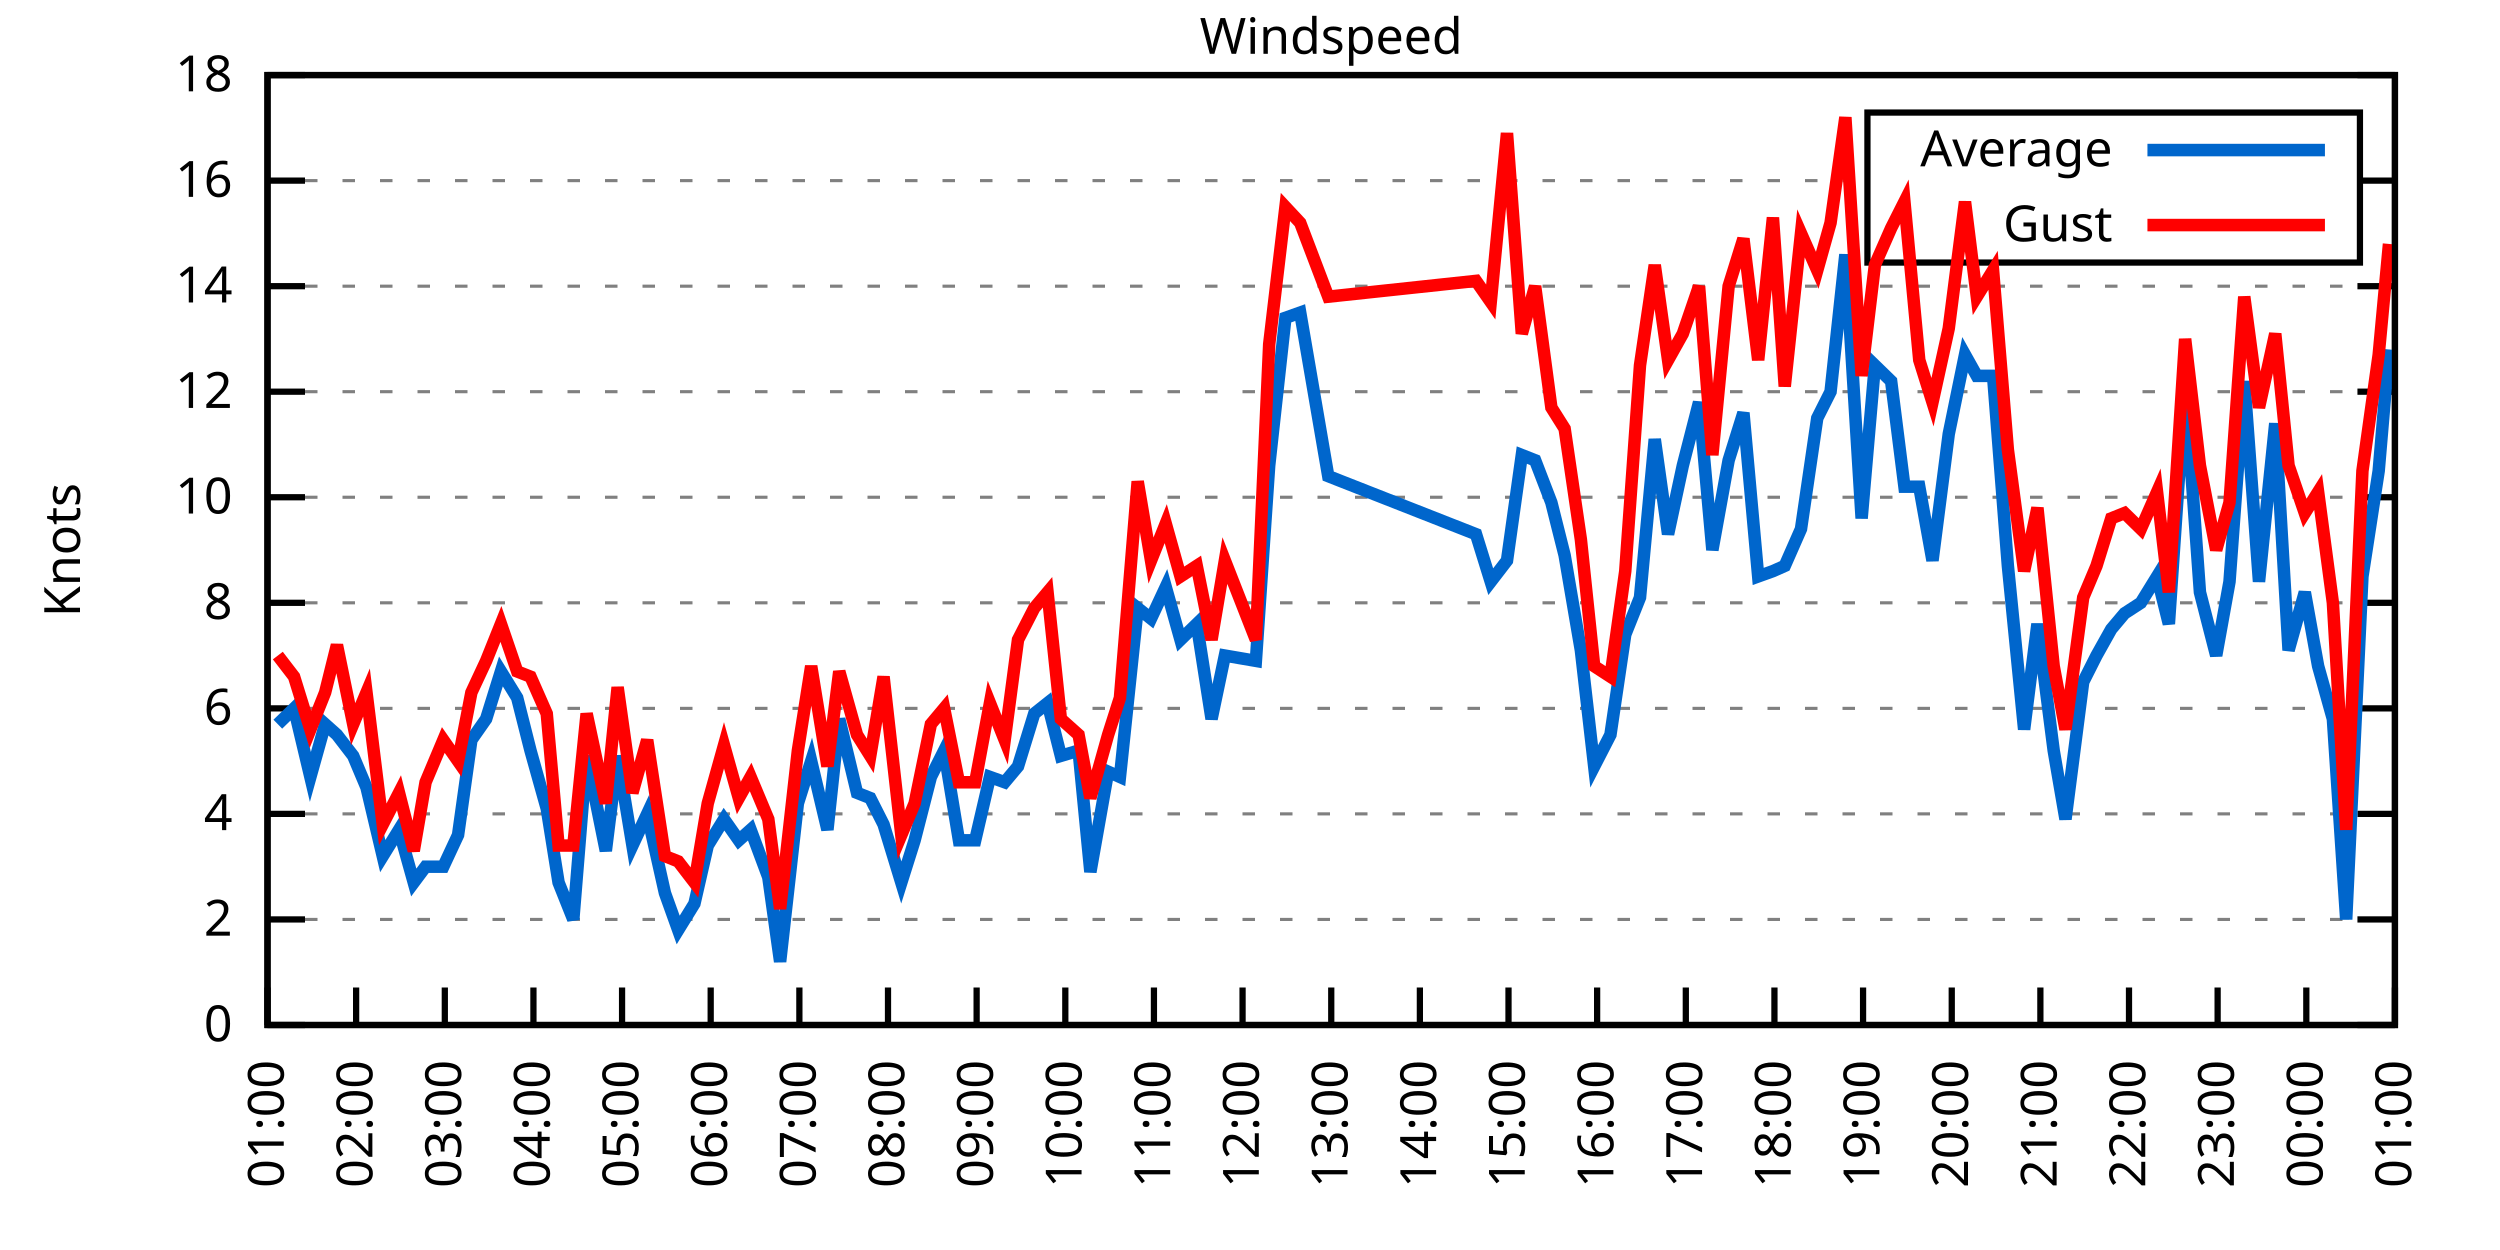
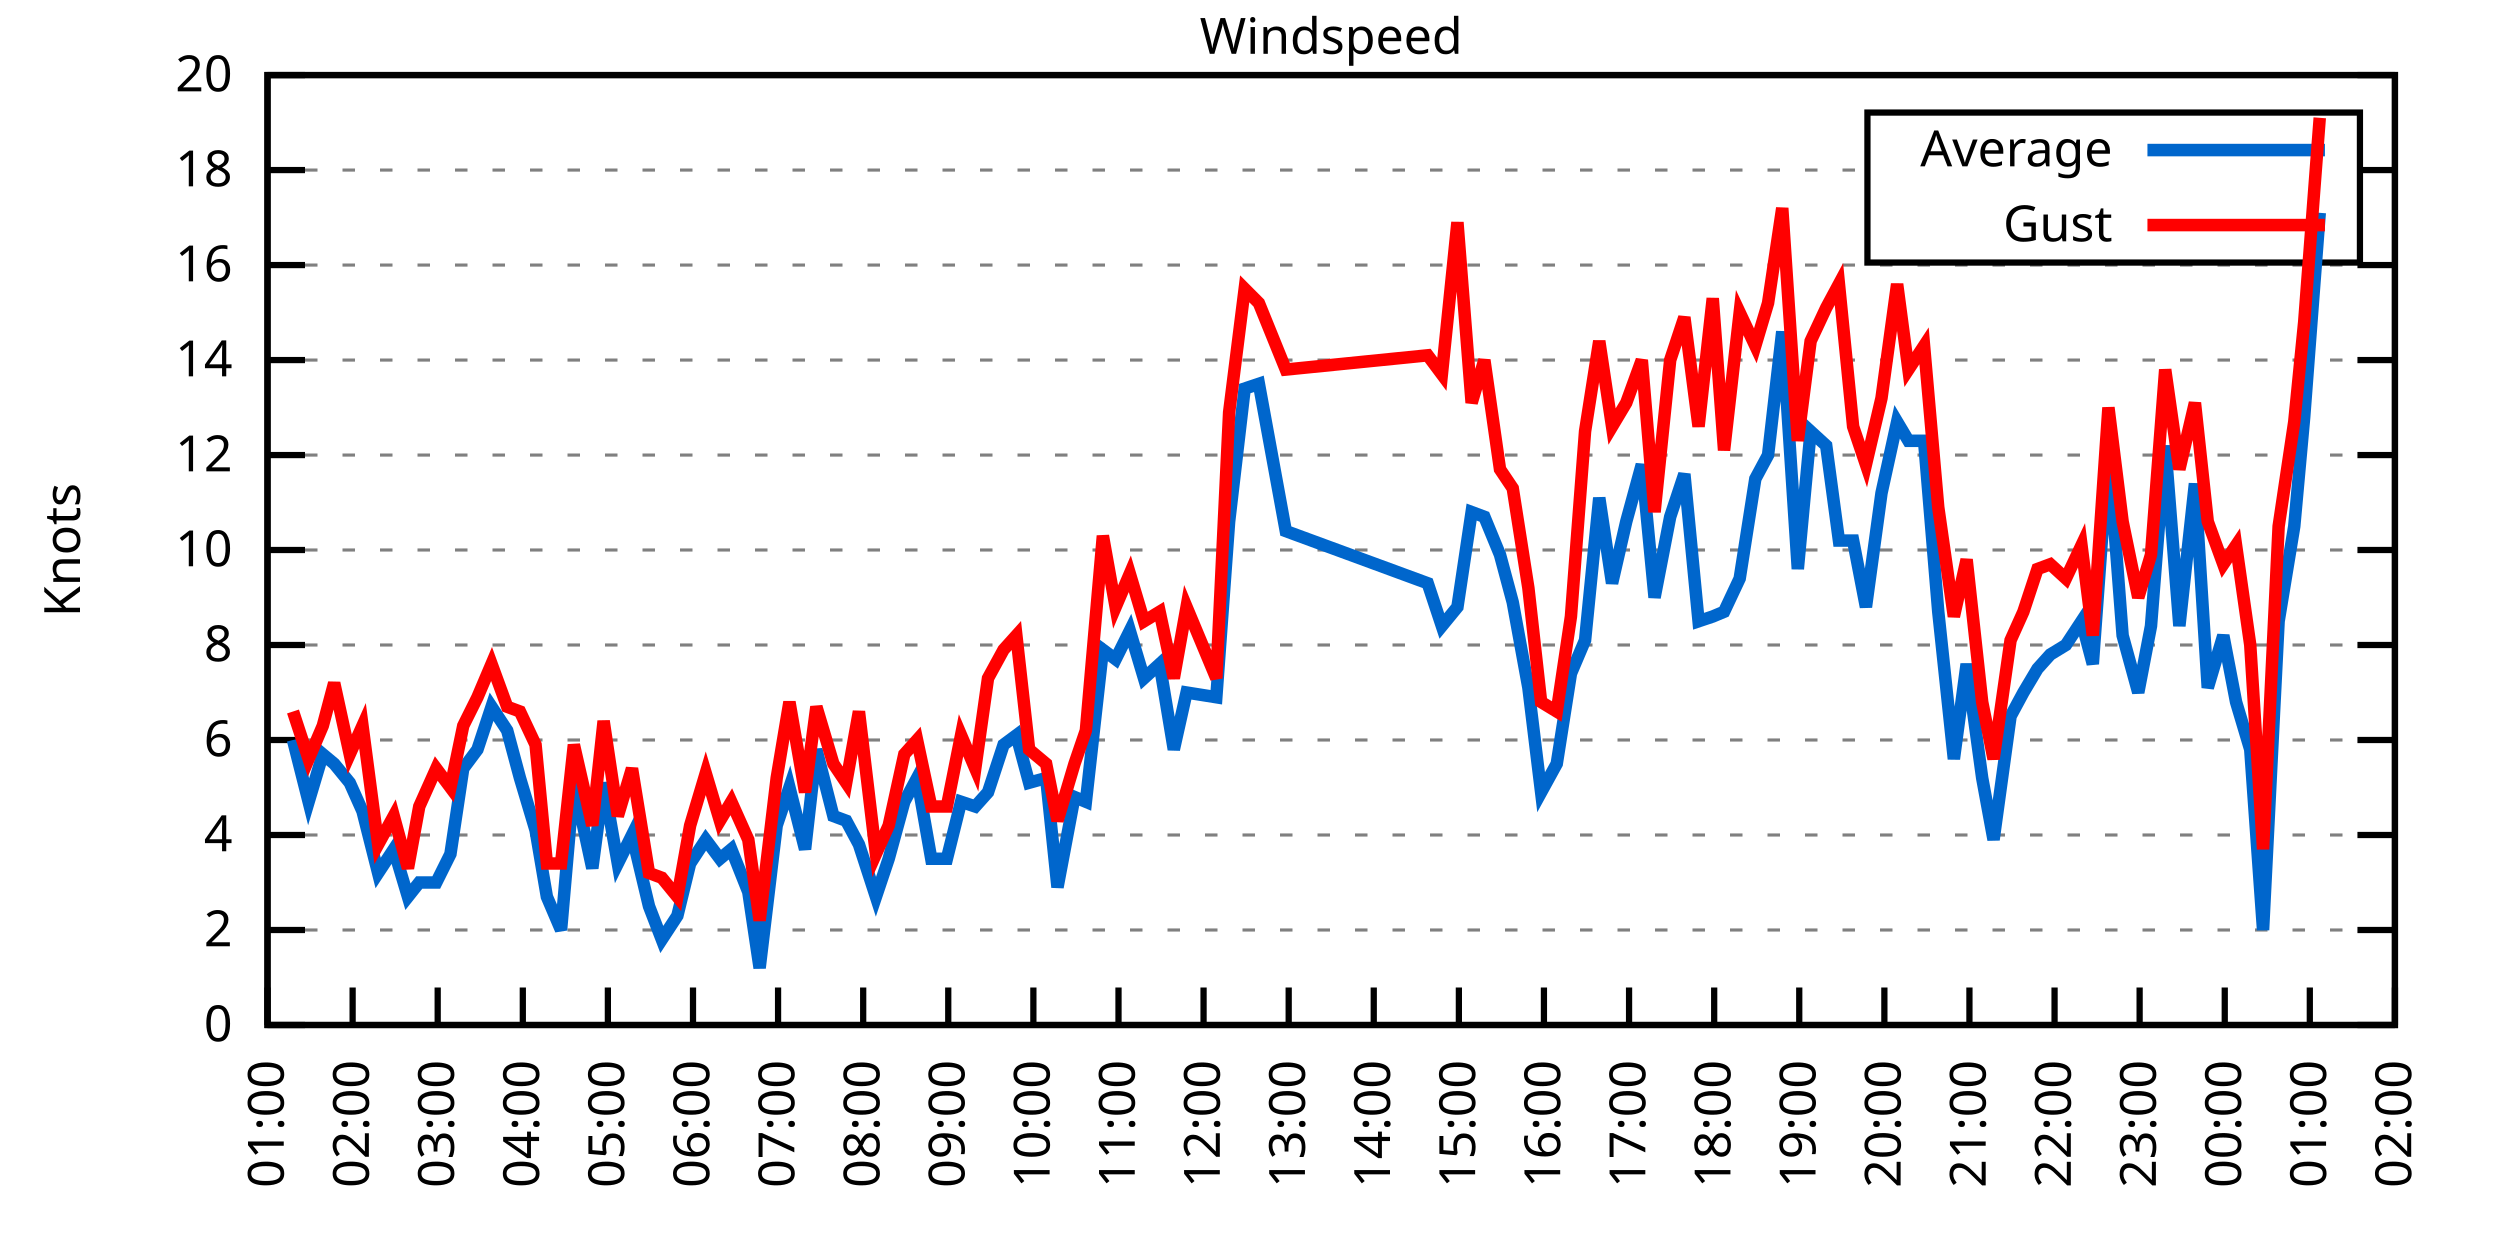
<svg xmlns="http://www.w3.org/2000/svg" xmlns:xlink="http://www.w3.org/1999/xlink" width="400" height="200" viewBox="0 0 400 200">
  <g id="gnuplot_canvas">
    <rect x="0" y="0" width="400" height="200" fill="none" />
    <defs>
      <circle id="gpDot" r="0.5" stroke-width="0.5" stroke="currentColor" />
      <path id="gpPt0" stroke-width="0.333" stroke="currentColor" d="M-1,0 h2 M0,-1 v2" />
      <path id="gpPt1" stroke-width="0.333" stroke="currentColor" d="M-1,-1 L1,1 M1,-1 L-1,1" />
      <path id="gpPt2" stroke-width="0.333" stroke="currentColor" d="M-1,0 L1,0 M0,-1 L0,1 M-1,-1 L1,1 M-1,1 L1,-1" />
      <rect id="gpPt3" stroke-width="0.333" stroke="currentColor" x="-1" y="-1" width="2" height="2" />
      <rect id="gpPt4" stroke-width="0.333" stroke="currentColor" fill="currentColor" x="-1" y="-1" width="2" height="2" />
      <circle id="gpPt5" stroke-width="0.333" stroke="currentColor" cx="0" cy="0" r="1" />
      <use xlink:href="#gpPt5" id="gpPt6" fill="currentColor" stroke="none" />
      <path id="gpPt7" stroke-width="0.333" stroke="currentColor" d="M0,-1.33 L-1.33,0.67 L1.33,0.67 z" />
      <use xlink:href="#gpPt7" id="gpPt8" fill="currentColor" stroke="none" />
      <use xlink:href="#gpPt7" id="gpPt9" stroke="currentColor" transform="rotate(180)" />
      <use xlink:href="#gpPt9" id="gpPt10" fill="currentColor" stroke="none" />
      <use xlink:href="#gpPt3" id="gpPt11" stroke="currentColor" transform="rotate(45)" />
      <use xlink:href="#gpPt11" id="gpPt12" fill="currentColor" stroke="none" />
      <path id="gpPt13" stroke-width="0.333" stroke="currentColor" d="M0,1.330 L1.265,0.411 L0.782,-1.067 L-0.782,-1.076 L-1.265,0.411 z" />
      <use xlink:href="#gpPt13" id="gpPt14" fill="currentColor" stroke="none" />
      <filter id="textbox" filterUnits="objectBoundingBox" x="0" y="0" height="1" width="1">
        <feFlood flood-color="white" flood-opacity="1" result="bgnd" />
        <feComposite in="SourceGraphic" in2="bgnd" operator="atop" />
      </filter>
      <filter id="greybox" filterUnits="objectBoundingBox" x="0" y="0" height="1" width="1">
        <feFlood flood-color="lightgrey" flood-opacity="1" result="grey" />
        <feComposite in="SourceGraphic" in2="grey" operator="atop" />
      </filter>
    </defs>
    <g fill="none" color="white" stroke="currentColor" stroke-width="1.00" stroke-linecap="butt" stroke-linejoin="miter">
</g>
    <g fill="none" color="black" stroke="currentColor" stroke-width="1.00" stroke-linecap="butt" stroke-linejoin="miter">
      <g stroke="none" shape-rendering="crispEdges">
        <polygon fill="rgb(255, 255, 255)" points="42.80,164.00 383.18,164.00 383.18,12.02 42.80,12.02 " />
      </g>
    </g>
    <g fill="none" color="black" stroke="currentColor" stroke-width="1.00" stroke-linecap="butt" stroke-linejoin="miter">
</g>
    <g fill="none" color="black" stroke="black" stroke-width="0.50" stroke-linecap="butt" stroke-linejoin="miter">
</g>
    <g fill="none" color="gray" stroke="currentColor" stroke-width="0.50" stroke-linecap="butt" stroke-linejoin="miter">
      <path stroke="gray" stroke-dasharray="2,4" class="gridline" d="M42.80,164.00 L383.19,164.00  " />
    </g>
    <g fill="none" color="gray" stroke="gray" stroke-width="1.00" stroke-linecap="butt" stroke-linejoin="miter">
</g>
    <g fill="none" color="black" stroke="currentColor" stroke-width="1.00" stroke-linecap="butt" stroke-linejoin="miter">
      <path stroke="black" d="M42.80,164.00 L48.80,164.00 M383.19,164.00 L377.19,164.00  " />
      <g transform="translate(37.20,166.60)" stroke="none" fill="black" font-family="Sans" font-size="8.00" text-anchor="end">
        <text>
          <tspan font-family="Sans"> 0</tspan>
        </text>
      </g>
    </g>
    <g fill="none" color="black" stroke="currentColor" stroke-width="1.00" stroke-linecap="butt" stroke-linejoin="miter">
</g>
    <g fill="none" color="black" stroke="black" stroke-width="0.50" stroke-linecap="butt" stroke-linejoin="miter">
</g>
    <g fill="none" color="gray" stroke="currentColor" stroke-width="0.50" stroke-linecap="butt" stroke-linejoin="miter">
-       <path stroke="gray" stroke-dasharray="2,4" class="gridline" d="M42.80,147.11 L383.19,147.11  " />
-     </g>
-     <g fill="none" color="gray" stroke="gray" stroke-width="1.00" stroke-linecap="butt" stroke-linejoin="miter">
- </g>
-     <g fill="none" color="black" stroke="currentColor" stroke-width="1.00" stroke-linecap="butt" stroke-linejoin="miter">
-       <path stroke="black" d="M42.80,147.11 L48.80,147.11 M383.19,147.11 L377.19,147.11  " />
-       <g transform="translate(37.20,149.71)" stroke="none" fill="black" font-family="Sans" font-size="8.00" text-anchor="end">
+       <path stroke="gray" stroke-dasharray="2,4" class="gridline" d="M42.80,148.80 L383.19,148.80  " />
+     </g>
+     <g fill="none" color="gray" stroke="gray" stroke-width="1.00" stroke-linecap="butt" stroke-linejoin="miter">
+ </g>
+     <g fill="none" color="black" stroke="currentColor" stroke-width="1.00" stroke-linecap="butt" stroke-linejoin="miter">
+       <path stroke="black" d="M42.80,148.80 L48.80,148.80 M383.19,148.80 L377.19,148.80  " />
+       <g transform="translate(37.20,151.40)" stroke="none" fill="black" font-family="Sans" font-size="8.00" text-anchor="end">
        <text>
          <tspan font-family="Sans"> 2</tspan>
        </text>
      </g>
    </g>
    <g fill="none" color="black" stroke="currentColor" stroke-width="1.00" stroke-linecap="butt" stroke-linejoin="miter">
</g>
    <g fill="none" color="black" stroke="black" stroke-width="0.50" stroke-linecap="butt" stroke-linejoin="miter">
</g>
    <g fill="none" color="gray" stroke="currentColor" stroke-width="0.50" stroke-linecap="butt" stroke-linejoin="miter">
-       <path stroke="gray" stroke-dasharray="2,4" class="gridline" d="M42.80,130.22 L383.19,130.22  " />
-     </g>
-     <g fill="none" color="gray" stroke="gray" stroke-width="1.00" stroke-linecap="butt" stroke-linejoin="miter">
- </g>
-     <g fill="none" color="black" stroke="currentColor" stroke-width="1.00" stroke-linecap="butt" stroke-linejoin="miter">
-       <path stroke="black" d="M42.80,130.22 L48.80,130.22 M383.19,130.22 L377.19,130.22  " />
-       <g transform="translate(37.20,132.82)" stroke="none" fill="black" font-family="Sans" font-size="8.00" text-anchor="end">
+       <path stroke="gray" stroke-dasharray="2,4" class="gridline" d="M42.80,133.60 L383.19,133.60  " />
+     </g>
+     <g fill="none" color="gray" stroke="gray" stroke-width="1.00" stroke-linecap="butt" stroke-linejoin="miter">
+ </g>
+     <g fill="none" color="black" stroke="currentColor" stroke-width="1.00" stroke-linecap="butt" stroke-linejoin="miter">
+       <path stroke="black" d="M42.80,133.60 L48.80,133.60 M383.19,133.60 L377.19,133.60  " />
+       <g transform="translate(37.20,136.20)" stroke="none" fill="black" font-family="Sans" font-size="8.00" text-anchor="end">
        <text>
          <tspan font-family="Sans"> 4</tspan>
        </text>
      </g>
    </g>
    <g fill="none" color="black" stroke="currentColor" stroke-width="1.00" stroke-linecap="butt" stroke-linejoin="miter">
</g>
    <g fill="none" color="black" stroke="black" stroke-width="0.50" stroke-linecap="butt" stroke-linejoin="miter">
</g>
    <g fill="none" color="gray" stroke="currentColor" stroke-width="0.50" stroke-linecap="butt" stroke-linejoin="miter">
-       <path stroke="gray" stroke-dasharray="2,4" class="gridline" d="M42.80,113.34 L383.19,113.34  " />
-     </g>
-     <g fill="none" color="gray" stroke="gray" stroke-width="1.00" stroke-linecap="butt" stroke-linejoin="miter">
- </g>
-     <g fill="none" color="black" stroke="currentColor" stroke-width="1.00" stroke-linecap="butt" stroke-linejoin="miter">
-       <path stroke="black" d="M42.80,113.34 L48.80,113.34 M383.19,113.34 L377.19,113.34  " />
-       <g transform="translate(37.20,115.94)" stroke="none" fill="black" font-family="Sans" font-size="8.00" text-anchor="end">
+       <path stroke="gray" stroke-dasharray="2,4" class="gridline" d="M42.80,118.40 L383.19,118.40  " />
+     </g>
+     <g fill="none" color="gray" stroke="gray" stroke-width="1.00" stroke-linecap="butt" stroke-linejoin="miter">
+ </g>
+     <g fill="none" color="black" stroke="currentColor" stroke-width="1.00" stroke-linecap="butt" stroke-linejoin="miter">
+       <path stroke="black" d="M42.80,118.40 L48.80,118.40 M383.19,118.40 L377.19,118.40  " />
+       <g transform="translate(37.20,121.00)" stroke="none" fill="black" font-family="Sans" font-size="8.00" text-anchor="end">
        <text>
          <tspan font-family="Sans"> 6</tspan>
        </text>
      </g>
    </g>
    <g fill="none" color="black" stroke="currentColor" stroke-width="1.00" stroke-linecap="butt" stroke-linejoin="miter">
</g>
    <g fill="none" color="black" stroke="black" stroke-width="0.50" stroke-linecap="butt" stroke-linejoin="miter">
</g>
    <g fill="none" color="gray" stroke="currentColor" stroke-width="0.50" stroke-linecap="butt" stroke-linejoin="miter">
-       <path stroke="gray" stroke-dasharray="2,4" class="gridline" d="M42.80,96.45 L383.19,96.45  " />
-     </g>
-     <g fill="none" color="gray" stroke="gray" stroke-width="1.00" stroke-linecap="butt" stroke-linejoin="miter">
- </g>
-     <g fill="none" color="black" stroke="currentColor" stroke-width="1.00" stroke-linecap="butt" stroke-linejoin="miter">
-       <path stroke="black" d="M42.80,96.45 L48.80,96.45 M383.19,96.45 L377.19,96.45  " />
-       <g transform="translate(37.20,99.05)" stroke="none" fill="black" font-family="Sans" font-size="8.00" text-anchor="end">
+       <path stroke="gray" stroke-dasharray="2,4" class="gridline" d="M42.80,103.20 L383.19,103.20  " />
+     </g>
+     <g fill="none" color="gray" stroke="gray" stroke-width="1.00" stroke-linecap="butt" stroke-linejoin="miter">
+ </g>
+     <g fill="none" color="black" stroke="currentColor" stroke-width="1.00" stroke-linecap="butt" stroke-linejoin="miter">
+       <path stroke="black" d="M42.80,103.20 L48.80,103.20 M383.19,103.20 L377.19,103.20  " />
+       <g transform="translate(37.20,105.80)" stroke="none" fill="black" font-family="Sans" font-size="8.00" text-anchor="end">
        <text>
          <tspan font-family="Sans"> 8</tspan>
        </text>
      </g>
    </g>
    <g fill="none" color="black" stroke="currentColor" stroke-width="1.00" stroke-linecap="butt" stroke-linejoin="miter">
</g>
    <g fill="none" color="black" stroke="black" stroke-width="0.50" stroke-linecap="butt" stroke-linejoin="miter">
</g>
    <g fill="none" color="gray" stroke="currentColor" stroke-width="0.50" stroke-linecap="butt" stroke-linejoin="miter">
-       <path stroke="gray" stroke-dasharray="2,4" class="gridline" d="M42.80,79.56 L383.19,79.56  " />
-     </g>
-     <g fill="none" color="gray" stroke="gray" stroke-width="1.00" stroke-linecap="butt" stroke-linejoin="miter">
- </g>
-     <g fill="none" color="black" stroke="currentColor" stroke-width="1.00" stroke-linecap="butt" stroke-linejoin="miter">
-       <path stroke="black" d="M42.80,79.56 L48.80,79.56 M383.19,79.56 L377.19,79.56  " />
-       <g transform="translate(37.20,82.16)" stroke="none" fill="black" font-family="Sans" font-size="8.00" text-anchor="end">
+       <path stroke="gray" stroke-dasharray="2,4" class="gridline" d="M42.80,88.00 L383.19,88.00  " />
+     </g>
+     <g fill="none" color="gray" stroke="gray" stroke-width="1.00" stroke-linecap="butt" stroke-linejoin="miter">
+ </g>
+     <g fill="none" color="black" stroke="currentColor" stroke-width="1.00" stroke-linecap="butt" stroke-linejoin="miter">
+       <path stroke="black" d="M42.80,88.00 L48.80,88.00 M383.19,88.00 L377.19,88.00  " />
+       <g transform="translate(37.20,90.60)" stroke="none" fill="black" font-family="Sans" font-size="8.00" text-anchor="end">
        <text>
          <tspan font-family="Sans"> 10</tspan>
        </text>
      </g>
    </g>
    <g fill="none" color="black" stroke="currentColor" stroke-width="1.00" stroke-linecap="butt" stroke-linejoin="miter">
</g>
    <g fill="none" color="black" stroke="black" stroke-width="0.50" stroke-linecap="butt" stroke-linejoin="miter">
</g>
    <g fill="none" color="gray" stroke="currentColor" stroke-width="0.50" stroke-linecap="butt" stroke-linejoin="miter">
-       <path stroke="gray" stroke-dasharray="2,4" class="gridline" d="M42.80,62.67 L383.19,62.67  " />
-     </g>
-     <g fill="none" color="gray" stroke="gray" stroke-width="1.00" stroke-linecap="butt" stroke-linejoin="miter">
- </g>
-     <g fill="none" color="black" stroke="currentColor" stroke-width="1.00" stroke-linecap="butt" stroke-linejoin="miter">
-       <path stroke="black" d="M42.80,62.67 L48.80,62.67 M383.19,62.67 L377.19,62.67  " />
-       <g transform="translate(37.20,65.27)" stroke="none" fill="black" font-family="Sans" font-size="8.00" text-anchor="end">
+       <path stroke="gray" stroke-dasharray="2,4" class="gridline" d="M42.80,72.81 L383.19,72.81  " />
+     </g>
+     <g fill="none" color="gray" stroke="gray" stroke-width="1.00" stroke-linecap="butt" stroke-linejoin="miter">
+ </g>
+     <g fill="none" color="black" stroke="currentColor" stroke-width="1.00" stroke-linecap="butt" stroke-linejoin="miter">
+       <path stroke="black" d="M42.80,72.81 L48.80,72.81 M383.19,72.81 L377.19,72.81  " />
+       <g transform="translate(37.20,75.41)" stroke="none" fill="black" font-family="Sans" font-size="8.00" text-anchor="end">
        <text>
          <tspan font-family="Sans"> 12</tspan>
        </text>
      </g>
    </g>
    <g fill="none" color="black" stroke="currentColor" stroke-width="1.00" stroke-linecap="butt" stroke-linejoin="miter">
</g>
    <g fill="none" color="black" stroke="black" stroke-width="0.50" stroke-linecap="butt" stroke-linejoin="miter">
</g>
    <g fill="none" color="gray" stroke="currentColor" stroke-width="0.50" stroke-linecap="butt" stroke-linejoin="miter">
-       <path stroke="gray" stroke-dasharray="2,4" class="gridline" d="M42.80,45.79 L383.19,45.79  " />
-     </g>
-     <g fill="none" color="gray" stroke="gray" stroke-width="1.00" stroke-linecap="butt" stroke-linejoin="miter">
- </g>
-     <g fill="none" color="black" stroke="currentColor" stroke-width="1.00" stroke-linecap="butt" stroke-linejoin="miter">
-       <path stroke="black" d="M42.80,45.79 L48.80,45.79 M383.19,45.79 L377.19,45.79  " />
-       <g transform="translate(37.20,48.39)" stroke="none" fill="black" font-family="Sans" font-size="8.00" text-anchor="end">
+       <path stroke="gray" stroke-dasharray="2,4" class="gridline" d="M42.80,57.61 L383.19,57.61  " />
+     </g>
+     <g fill="none" color="gray" stroke="gray" stroke-width="1.00" stroke-linecap="butt" stroke-linejoin="miter">
+ </g>
+     <g fill="none" color="black" stroke="currentColor" stroke-width="1.00" stroke-linecap="butt" stroke-linejoin="miter">
+       <path stroke="black" d="M42.80,57.61 L48.80,57.61 M383.19,57.61 L377.19,57.61  " />
+       <g transform="translate(37.20,60.21)" stroke="none" fill="black" font-family="Sans" font-size="8.00" text-anchor="end">
        <text>
          <tspan font-family="Sans"> 14</tspan>
        </text>
      </g>
    </g>
    <g fill="none" color="black" stroke="currentColor" stroke-width="1.00" stroke-linecap="butt" stroke-linejoin="miter">
</g>
    <g fill="none" color="black" stroke="black" stroke-width="0.50" stroke-linecap="butt" stroke-linejoin="miter">
</g>
    <g fill="none" color="gray" stroke="currentColor" stroke-width="0.50" stroke-linecap="butt" stroke-linejoin="miter">
-       <path stroke="gray" stroke-dasharray="2,4" class="gridline" d="M42.80,28.90 L298.79,28.90 M377.59,28.90 L383.19,28.90  " />
-     </g>
-     <g fill="none" color="gray" stroke="gray" stroke-width="1.00" stroke-linecap="butt" stroke-linejoin="miter">
- </g>
-     <g fill="none" color="black" stroke="currentColor" stroke-width="1.00" stroke-linecap="butt" stroke-linejoin="miter">
-       <path stroke="black" d="M42.80,28.90 L48.80,28.90 M383.19,28.90 L377.19,28.90  " />
-       <g transform="translate(37.20,31.50)" stroke="none" fill="black" font-family="Sans" font-size="8.00" text-anchor="end">
+       <path stroke="gray" stroke-dasharray="2,4" class="gridline" d="M42.80,42.41 L383.19,42.41  " />
+     </g>
+     <g fill="none" color="gray" stroke="gray" stroke-width="1.00" stroke-linecap="butt" stroke-linejoin="miter">
+ </g>
+     <g fill="none" color="black" stroke="currentColor" stroke-width="1.00" stroke-linecap="butt" stroke-linejoin="miter">
+       <path stroke="black" d="M42.80,42.41 L48.80,42.41 M383.19,42.41 L377.19,42.41  " />
+       <g transform="translate(37.20,45.01)" stroke="none" fill="black" font-family="Sans" font-size="8.00" text-anchor="end">
        <text>
          <tspan font-family="Sans"> 16</tspan>
+         </text>
+       </g>
+     </g>
+     <g fill="none" color="black" stroke="currentColor" stroke-width="1.00" stroke-linecap="butt" stroke-linejoin="miter">
+ </g>
+     <g fill="none" color="black" stroke="black" stroke-width="0.50" stroke-linecap="butt" stroke-linejoin="miter">
+ </g>
+     <g fill="none" color="gray" stroke="currentColor" stroke-width="0.50" stroke-linecap="butt" stroke-linejoin="miter">
+       <path stroke="gray" stroke-dasharray="2,4" class="gridline" d="M42.80,27.21 L298.79,27.21 M377.59,27.21 L383.19,27.21  " />
+     </g>
+     <g fill="none" color="gray" stroke="gray" stroke-width="1.00" stroke-linecap="butt" stroke-linejoin="miter">
+ </g>
+     <g fill="none" color="black" stroke="currentColor" stroke-width="1.00" stroke-linecap="butt" stroke-linejoin="miter">
+       <path stroke="black" d="M42.80,27.21 L48.80,27.21 M383.19,27.21 L377.19,27.21  " />
+       <g transform="translate(37.20,29.81)" stroke="none" fill="black" font-family="Sans" font-size="8.00" text-anchor="end">
+         <text>
+           <tspan font-family="Sans"> 18</tspan>
        </text>
      </g>
    </g>
    <g fill="none" color="black" stroke="currentColor" stroke-width="1.00" stroke-linecap="butt" stroke-linejoin="miter">
</g>
    <g fill="none" color="black" stroke="black" stroke-width="0.50" stroke-linecap="butt" stroke-linejoin="miter">
</g>
    <g fill="none" color="gray" stroke="currentColor" stroke-width="0.50" stroke-linecap="butt" stroke-linejoin="miter">
      <path stroke="gray" stroke-dasharray="2,4" class="gridline" d="M42.80,12.01 L383.19,12.01  " />
    </g>
    <g fill="none" color="gray" stroke="gray" stroke-width="1.00" stroke-linecap="butt" stroke-linejoin="miter">
</g>
    <g fill="none" color="black" stroke="currentColor" stroke-width="1.00" stroke-linecap="butt" stroke-linejoin="miter">
      <path stroke="black" d="M42.80,12.01 L48.80,12.01 M383.19,12.01 L377.19,12.01  " />
      <g transform="translate(37.20,14.61)" stroke="none" fill="black" font-family="Sans" font-size="8.00" text-anchor="end">
        <text>
-           <tspan font-family="Sans"> 18</tspan>
+           <tspan font-family="Sans"> 20</tspan>
        </text>
      </g>
    </g>
    <g fill="none" color="black" stroke="currentColor" stroke-width="1.00" stroke-linecap="butt" stroke-linejoin="miter">
      <path stroke="black" d="M42.80,164.00 L42.80,158.00  " />
      <g transform="translate(45.40,169.60) rotate(270.00)" stroke="none" fill="black" font-family="Sans" font-size="8.00" text-anchor="end">
        <text>
          <tspan font-family="Sans">01:00</tspan>
        </text>
      </g>
    </g>
    <g fill="none" color="black" stroke="currentColor" stroke-width="1.00" stroke-linecap="butt" stroke-linejoin="miter">
-       <path stroke="black" d="M56.98,164.00 L56.98,158.00  " />
-       <g transform="translate(59.58,169.60) rotate(270.00)" stroke="none" fill="black" font-family="Sans" font-size="8.00" text-anchor="end">
+       <path stroke="black" d="M56.42,164.00 L56.42,158.00  " />
+       <g transform="translate(59.02,169.60) rotate(270.00)" stroke="none" fill="black" font-family="Sans" font-size="8.00" text-anchor="end">
        <text>
          <tspan font-family="Sans">02:00</tspan>
        </text>
      </g>
    </g>
    <g fill="none" color="black" stroke="currentColor" stroke-width="1.00" stroke-linecap="butt" stroke-linejoin="miter">
-       <path stroke="black" d="M71.17,164.00 L71.17,158.00  " />
-       <g transform="translate(73.77,169.60) rotate(270.00)" stroke="none" fill="black" font-family="Sans" font-size="8.00" text-anchor="end">
+       <path stroke="black" d="M70.03,164.00 L70.03,158.00  " />
+       <g transform="translate(72.63,169.60) rotate(270.00)" stroke="none" fill="black" font-family="Sans" font-size="8.00" text-anchor="end">
        <text>
          <tspan font-family="Sans">03:00</tspan>
        </text>
      </g>
    </g>
    <g fill="none" color="black" stroke="currentColor" stroke-width="1.00" stroke-linecap="butt" stroke-linejoin="miter">
-       <path stroke="black" d="M85.35,164.00 L85.35,158.00  " />
-       <g transform="translate(87.95,169.60) rotate(270.00)" stroke="none" fill="black" font-family="Sans" font-size="8.00" text-anchor="end">
+       <path stroke="black" d="M83.65,164.00 L83.65,158.00  " />
+       <g transform="translate(86.25,169.60) rotate(270.00)" stroke="none" fill="black" font-family="Sans" font-size="8.00" text-anchor="end">
        <text>
          <tspan font-family="Sans">04:00</tspan>
        </text>
      </g>
    </g>
    <g fill="none" color="black" stroke="currentColor" stroke-width="1.00" stroke-linecap="butt" stroke-linejoin="miter">
-       <path stroke="black" d="M99.53,164.00 L99.53,158.00  " />
-       <g transform="translate(102.13,169.60) rotate(270.00)" stroke="none" fill="black" font-family="Sans" font-size="8.00" text-anchor="end">
+       <path stroke="black" d="M97.26,164.00 L97.26,158.00  " />
+       <g transform="translate(99.86,169.60) rotate(270.00)" stroke="none" fill="black" font-family="Sans" font-size="8.00" text-anchor="end">
        <text>
          <tspan font-family="Sans">05:00</tspan>
        </text>
      </g>
    </g>
    <g fill="none" color="black" stroke="currentColor" stroke-width="1.00" stroke-linecap="butt" stroke-linejoin="miter">
-       <path stroke="black" d="M113.71,164.00 L113.71,158.00  " />
-       <g transform="translate(116.31,169.60) rotate(270.00)" stroke="none" fill="black" font-family="Sans" font-size="8.00" text-anchor="end">
+       <path stroke="black" d="M110.88,164.00 L110.88,158.00  " />
+       <g transform="translate(113.48,169.60) rotate(270.00)" stroke="none" fill="black" font-family="Sans" font-size="8.00" text-anchor="end">
        <text>
          <tspan font-family="Sans">06:00</tspan>
        </text>
      </g>
    </g>
    <g fill="none" color="black" stroke="currentColor" stroke-width="1.00" stroke-linecap="butt" stroke-linejoin="miter">
-       <path stroke="black" d="M127.90,164.00 L127.90,158.00  " />
-       <g transform="translate(130.50,169.60) rotate(270.00)" stroke="none" fill="black" font-family="Sans" font-size="8.00" text-anchor="end">
+       <path stroke="black" d="M124.49,164.00 L124.49,158.00  " />
+       <g transform="translate(127.09,169.60) rotate(270.00)" stroke="none" fill="black" font-family="Sans" font-size="8.00" text-anchor="end">
        <text>
          <tspan font-family="Sans">07:00</tspan>
        </text>
      </g>
    </g>
    <g fill="none" color="black" stroke="currentColor" stroke-width="1.00" stroke-linecap="butt" stroke-linejoin="miter">
-       <path stroke="black" d="M142.08,164.00 L142.08,158.00  " />
-       <g transform="translate(144.68,169.60) rotate(270.00)" stroke="none" fill="black" font-family="Sans" font-size="8.00" text-anchor="end">
+       <path stroke="black" d="M138.11,164.00 L138.11,158.00  " />
+       <g transform="translate(140.71,169.60) rotate(270.00)" stroke="none" fill="black" font-family="Sans" font-size="8.00" text-anchor="end">
        <text>
          <tspan font-family="Sans">08:00</tspan>
        </text>
      </g>
    </g>
    <g fill="none" color="black" stroke="currentColor" stroke-width="1.00" stroke-linecap="butt" stroke-linejoin="miter">
-       <path stroke="black" d="M156.26,164.00 L156.26,158.00  " />
-       <g transform="translate(158.86,169.60) rotate(270.00)" stroke="none" fill="black" font-family="Sans" font-size="8.00" text-anchor="end">
+       <path stroke="black" d="M151.72,164.00 L151.72,158.00  " />
+       <g transform="translate(154.32,169.60) rotate(270.00)" stroke="none" fill="black" font-family="Sans" font-size="8.00" text-anchor="end">
        <text>
          <tspan font-family="Sans">09:00</tspan>
        </text>
      </g>
    </g>
    <g fill="none" color="black" stroke="currentColor" stroke-width="1.00" stroke-linecap="butt" stroke-linejoin="miter">
-       <path stroke="black" d="M170.45,164.00 L170.45,158.00  " />
-       <g transform="translate(173.05,169.60) rotate(270.00)" stroke="none" fill="black" font-family="Sans" font-size="8.00" text-anchor="end">
+       <path stroke="black" d="M165.34,164.00 L165.34,158.00  " />
+       <g transform="translate(167.94,169.60) rotate(270.00)" stroke="none" fill="black" font-family="Sans" font-size="8.00" text-anchor="end">
        <text>
          <tspan font-family="Sans">10:00</tspan>
        </text>
      </g>
    </g>
    <g fill="none" color="black" stroke="currentColor" stroke-width="1.00" stroke-linecap="butt" stroke-linejoin="miter">
-       <path stroke="black" d="M184.63,164.00 L184.63,158.00  " />
-       <g transform="translate(187.23,169.60) rotate(270.00)" stroke="none" fill="black" font-family="Sans" font-size="8.00" text-anchor="end">
+       <path stroke="black" d="M178.96,164.00 L178.96,158.00  " />
+       <g transform="translate(181.56,169.60) rotate(270.00)" stroke="none" fill="black" font-family="Sans" font-size="8.00" text-anchor="end">
        <text>
          <tspan font-family="Sans">11:00</tspan>
        </text>
      </g>
    </g>
    <g fill="none" color="black" stroke="currentColor" stroke-width="1.00" stroke-linecap="butt" stroke-linejoin="miter">
-       <path stroke="black" d="M198.81,164.00 L198.81,158.00  " />
-       <g transform="translate(201.41,169.60) rotate(270.00)" stroke="none" fill="black" font-family="Sans" font-size="8.00" text-anchor="end">
+       <path stroke="black" d="M192.57,164.00 L192.57,158.00  " />
+       <g transform="translate(195.17,169.60) rotate(270.00)" stroke="none" fill="black" font-family="Sans" font-size="8.00" text-anchor="end">
        <text>
          <tspan font-family="Sans">12:00</tspan>
        </text>
      </g>
    </g>
    <g fill="none" color="black" stroke="currentColor" stroke-width="1.00" stroke-linecap="butt" stroke-linejoin="miter">
-       <path stroke="black" d="M213.00,164.00 L213.00,158.00  " />
-       <g transform="translate(215.60,169.60) rotate(270.00)" stroke="none" fill="black" font-family="Sans" font-size="8.00" text-anchor="end">
+       <path stroke="black" d="M206.19,164.00 L206.19,158.00  " />
+       <g transform="translate(208.79,169.60) rotate(270.00)" stroke="none" fill="black" font-family="Sans" font-size="8.00" text-anchor="end">
        <text>
          <tspan font-family="Sans">13:00</tspan>
        </text>
      </g>
    </g>
    <g fill="none" color="black" stroke="currentColor" stroke-width="1.00" stroke-linecap="butt" stroke-linejoin="miter">
-       <path stroke="black" d="M227.18,164.00 L227.18,158.00  " />
-       <g transform="translate(229.78,169.60) rotate(270.00)" stroke="none" fill="black" font-family="Sans" font-size="8.00" text-anchor="end">
+       <path stroke="black" d="M219.80,164.00 L219.80,158.00  " />
+       <g transform="translate(222.40,169.60) rotate(270.00)" stroke="none" fill="black" font-family="Sans" font-size="8.00" text-anchor="end">
        <text>
          <tspan font-family="Sans">14:00</tspan>
        </text>
      </g>
    </g>
    <g fill="none" color="black" stroke="currentColor" stroke-width="1.00" stroke-linecap="butt" stroke-linejoin="miter">
-       <path stroke="black" d="M241.36,164.00 L241.36,158.00  " />
-       <g transform="translate(243.96,169.60) rotate(270.00)" stroke="none" fill="black" font-family="Sans" font-size="8.00" text-anchor="end">
+       <path stroke="black" d="M233.42,164.00 L233.42,158.00  " />
+       <g transform="translate(236.02,169.60) rotate(270.00)" stroke="none" fill="black" font-family="Sans" font-size="8.00" text-anchor="end">
        <text>
          <tspan font-family="Sans">15:00</tspan>
        </text>
      </g>
    </g>
    <g fill="none" color="black" stroke="currentColor" stroke-width="1.00" stroke-linecap="butt" stroke-linejoin="miter">
-       <path stroke="black" d="M255.54,164.00 L255.54,158.00  " />
-       <g transform="translate(258.14,169.60) rotate(270.00)" stroke="none" fill="black" font-family="Sans" font-size="8.00" text-anchor="end">
+       <path stroke="black" d="M247.03,164.00 L247.03,158.00  " />
+       <g transform="translate(249.63,169.60) rotate(270.00)" stroke="none" fill="black" font-family="Sans" font-size="8.00" text-anchor="end">
        <text>
          <tspan font-family="Sans">16:00</tspan>
        </text>
      </g>
    </g>
    <g fill="none" color="black" stroke="currentColor" stroke-width="1.00" stroke-linecap="butt" stroke-linejoin="miter">
-       <path stroke="black" d="M269.73,164.00 L269.73,158.00  " />
-       <g transform="translate(272.33,169.60) rotate(270.00)" stroke="none" fill="black" font-family="Sans" font-size="8.00" text-anchor="end">
+       <path stroke="black" d="M260.65,164.00 L260.65,158.00  " />
+       <g transform="translate(263.25,169.60) rotate(270.00)" stroke="none" fill="black" font-family="Sans" font-size="8.00" text-anchor="end">
        <text>
          <tspan font-family="Sans">17:00</tspan>
        </text>
      </g>
    </g>
    <g fill="none" color="black" stroke="currentColor" stroke-width="1.00" stroke-linecap="butt" stroke-linejoin="miter">
-       <path stroke="black" d="M283.91,164.00 L283.91,158.00  " />
-       <g transform="translate(286.51,169.60) rotate(270.00)" stroke="none" fill="black" font-family="Sans" font-size="8.00" text-anchor="end">
+       <path stroke="black" d="M274.27,164.00 L274.27,158.00  " />
+       <g transform="translate(276.87,169.60) rotate(270.00)" stroke="none" fill="black" font-family="Sans" font-size="8.00" text-anchor="end">
        <text>
          <tspan font-family="Sans">18:00</tspan>
        </text>
      </g>
    </g>
    <g fill="none" color="black" stroke="currentColor" stroke-width="1.00" stroke-linecap="butt" stroke-linejoin="miter">
-       <path stroke="black" d="M298.09,164.00 L298.09,158.00  " />
-       <g transform="translate(300.69,169.60) rotate(270.00)" stroke="none" fill="black" font-family="Sans" font-size="8.00" text-anchor="end">
+       <path stroke="black" d="M287.88,164.00 L287.88,158.00  " />
+       <g transform="translate(290.48,169.60) rotate(270.00)" stroke="none" fill="black" font-family="Sans" font-size="8.00" text-anchor="end">
        <text>
          <tspan font-family="Sans">19:00</tspan>
        </text>
      </g>
    </g>
    <g fill="none" color="black" stroke="currentColor" stroke-width="1.00" stroke-linecap="butt" stroke-linejoin="miter">
-       <path stroke="black" d="M312.28,164.00 L312.28,158.00  " />
-       <g transform="translate(314.88,169.60) rotate(270.00)" stroke="none" fill="black" font-family="Sans" font-size="8.00" text-anchor="end">
+       <path stroke="black" d="M301.50,164.00 L301.50,158.00  " />
+       <g transform="translate(304.10,169.60) rotate(270.00)" stroke="none" fill="black" font-family="Sans" font-size="8.00" text-anchor="end">
        <text>
          <tspan font-family="Sans">20:00</tspan>
        </text>
      </g>
    </g>
    <g fill="none" color="black" stroke="currentColor" stroke-width="1.00" stroke-linecap="butt" stroke-linejoin="miter">
-       <path stroke="black" d="M326.46,164.00 L326.46,158.00  " />
-       <g transform="translate(329.06,169.60) rotate(270.00)" stroke="none" fill="black" font-family="Sans" font-size="8.00" text-anchor="end">
+       <path stroke="black" d="M315.11,164.00 L315.11,158.00  " />
+       <g transform="translate(317.71,169.60) rotate(270.00)" stroke="none" fill="black" font-family="Sans" font-size="8.00" text-anchor="end">
        <text>
          <tspan font-family="Sans">21:00</tspan>
        </text>
      </g>
    </g>
    <g fill="none" color="black" stroke="currentColor" stroke-width="1.00" stroke-linecap="butt" stroke-linejoin="miter">
-       <path stroke="black" d="M340.64,164.00 L340.64,158.00  " />
-       <g transform="translate(343.24,169.60) rotate(270.00)" stroke="none" fill="black" font-family="Sans" font-size="8.00" text-anchor="end">
+       <path stroke="black" d="M328.73,164.00 L328.73,158.00  " />
+       <g transform="translate(331.33,169.60) rotate(270.00)" stroke="none" fill="black" font-family="Sans" font-size="8.00" text-anchor="end">
        <text>
          <tspan font-family="Sans">22:00</tspan>
        </text>
      </g>
    </g>
    <g fill="none" color="black" stroke="currentColor" stroke-width="1.00" stroke-linecap="butt" stroke-linejoin="miter">
-       <path stroke="black" d="M354.82,164.00 L354.82,158.00  " />
-       <g transform="translate(357.42,169.60) rotate(270.00)" stroke="none" fill="black" font-family="Sans" font-size="8.00" text-anchor="end">
+       <path stroke="black" d="M342.34,164.00 L342.34,158.00  " />
+       <g transform="translate(344.94,169.60) rotate(270.00)" stroke="none" fill="black" font-family="Sans" font-size="8.00" text-anchor="end">
        <text>
          <tspan font-family="Sans">23:00</tspan>
        </text>
      </g>
    </g>
    <g fill="none" color="black" stroke="currentColor" stroke-width="1.00" stroke-linecap="butt" stroke-linejoin="miter">
-       <path stroke="black" d="M369.01,164.00 L369.01,158.00  " />
-       <g transform="translate(371.61,169.60) rotate(270.00)" stroke="none" fill="black" font-family="Sans" font-size="8.00" text-anchor="end">
+       <path stroke="black" d="M355.96,164.00 L355.96,158.00  " />
+       <g transform="translate(358.56,169.60) rotate(270.00)" stroke="none" fill="black" font-family="Sans" font-size="8.00" text-anchor="end">
        <text>
          <tspan font-family="Sans">00:00</tspan>
+         </text>
+       </g>
+     </g>
+     <g fill="none" color="black" stroke="currentColor" stroke-width="1.00" stroke-linecap="butt" stroke-linejoin="miter">
+       <path stroke="black" d="M369.57,164.00 L369.57,158.00  " />
+       <g transform="translate(372.17,169.60) rotate(270.00)" stroke="none" fill="black" font-family="Sans" font-size="8.00" text-anchor="end">
+         <text>
+           <tspan font-family="Sans">01:00</tspan>
        </text>
      </g>
    </g>
    <g fill="none" color="black" stroke="currentColor" stroke-width="1.00" stroke-linecap="butt" stroke-linejoin="miter">
      <path stroke="black" d="M383.19,164.00 L383.19,158.00  " />
      <g transform="translate(385.79,169.60) rotate(270.00)" stroke="none" fill="black" font-family="Sans" font-size="8.00" text-anchor="end">
        <text>
-           <tspan font-family="Sans">01:00</tspan>
+           <tspan font-family="Sans">02:00</tspan>
        </text>
      </g>
    </g>
    <g fill="none" color="black" stroke="currentColor" stroke-width="1.00" stroke-linecap="butt" stroke-linejoin="miter">
</g>
    <g fill="none" color="black" stroke="currentColor" stroke-width="1.00" stroke-linecap="butt" stroke-linejoin="miter">
      <path stroke="black" d="M42.80,12.01 L42.80,164.00 L383.19,164.00 L383.19,12.01 L42.80,12.01 Z  " />
    </g>
    <g fill="none" color="black" stroke="currentColor" stroke-width="1.00" stroke-linecap="butt" stroke-linejoin="miter">
</g>
    <g fill="none" color="black" stroke="currentColor" stroke-width="1.00" stroke-linecap="butt" stroke-linejoin="miter">
      <path stroke="black" d="M298.79,42.01 L298.79,18.01 L377.59,18.01 L377.59,42.01 L298.79,42.01 Z  " />
    </g>
    <g id="Windspeed_plot_1">
      <g fill="none" color="white" stroke="black" stroke-width="2.00" stroke-linecap="butt" stroke-linejoin="miter">
</g>
      <g fill="none" color="black" stroke="currentColor" stroke-width="2.00" stroke-linecap="butt" stroke-linejoin="miter">
        <g transform="translate(337.99,26.61)" stroke="none" fill="black" font-family="Sans" font-size="8.00" text-anchor="end">
          <text>
            <tspan font-family="Sans">Average</tspan>
          </text>
        </g>
      </g>
      <g fill="none" color="black" stroke="currentColor" stroke-width="2.00" stroke-linecap="butt" stroke-linejoin="miter">
-         <path stroke="rgb(  0, 102, 204)" d="M343.59,24.01 L371.99,24.01 M44.45,115.87 L47.05,113.34 L49.66,124.31 L52.02,115.87 L53.91,117.56 L56.51,120.94   L58.64,126.00 L61.24,136.98 L63.84,132.76 L66.20,141.20 L68.09,138.67 L70.93,138.67 L73.29,133.60 L75.42,118.40   L77.78,115.03 L80.15,107.43 L82.75,111.65 L84.88,120.09 L87.48,129.38 L89.37,141.20 L91.73,147.11 L93.86,120.94   L96.93,136.14 L98.82,120.94 L101.19,135.29 L103.55,130.22 L106.39,142.89 L108.51,148.80 L111.11,144.58 L113.24,135.29   L115.84,131.07 L118.21,134.45 L120.10,132.76 L122.93,140.36 L124.82,153.87 L127.66,128.54 L129.79,121.78 L132.39,132.76   L134.28,115.03 L137.12,126.85 L139.24,127.69 L141.37,131.91 L144.21,141.20 L146.34,134.45 L148.94,124.31 L151.06,120.09   L153.43,134.45 L156.03,134.45 L158.39,124.31 L160.75,125.16 L162.88,122.62 L165.48,114.18 L167.61,112.49 L169.74,120.94   L172.57,120.09 L174.46,139.51 L177.30,123.47 L179.19,124.31 L182.03,97.29 L184.16,98.98 L186.52,93.92 L188.88,102.36   L191.48,99.83 L193.85,115.03 L195.98,104.89 L200.94,105.74 L203.07,74.49 L205.67,50.85 L208.03,50.01 L212.52,76.18   L236.16,85.47 L238.52,93.07 L241.12,89.69 L243.49,72.81 L245.62,73.65 L248.22,80.41 L250.34,88.85 L252.94,104.05   L255.07,122.62 L257.67,117.56 L260.04,101.52 L262.40,95.60 L264.76,70.27 L266.89,85.47 L269.25,74.49 L271.85,64.36   L273.98,88.00 L276.58,73.65 L278.95,66.05 L281.31,92.23 L283.67,91.38 L285.56,90.54 L288.16,84.63 L290.76,66.90   L292.89,62.67 L295.26,40.72 L297.86,82.94 L299.98,58.45 L302.58,60.98 L304.71,77.87 L307.08,77.87 L309.20,89.69   L311.80,69.43 L314.40,56.76 L316.29,60.14 L318.89,60.14 L321.26,90.54 L323.86,116.71 L325.99,99.83 L328.59,120.09   L330.48,131.07 L333.31,109.11 L335.44,104.89 L337.80,100.67 L339.93,98.14 L342.53,96.45 L345.13,92.23 L347.02,99.83   L349.62,61.83 L351.99,94.76 L354.59,104.89 L356.72,93.07 L359.08,60.98 L361.44,93.07 L364.04,67.74 L366.17,104.05   L368.77,94.76 L370.90,106.58 L373.26,115.03 L375.39,147.11 L377.99,92.23 L380.59,75.34 L382.24,55.92  " />
+         <path stroke="rgb(  0, 102, 204)" d="M343.59,24.01 L371.99,24.01 M46.88,118.40 L49.38,128.28 L51.65,120.68 L53.47,122.20 L55.96,125.24 L58.00,129.80   L60.50,139.68 L63.00,135.88 L65.27,143.48 L67.08,141.20 L69.80,141.20 L72.07,136.64 L74.12,122.96 L76.39,119.92   L78.65,113.08 L81.15,116.88 L83.19,124.48 L85.69,132.84 L87.50,143.48 L89.77,148.80 L91.82,125.24 L94.77,138.92   L96.58,125.24 L98.85,138.16 L101.12,133.60 L103.84,145.00 L105.89,150.32 L108.38,146.52 L110.42,138.16 L112.92,134.36   L115.19,137.40 L117.01,135.88 L119.73,142.72 L121.54,154.88 L124.27,132.08 L126.31,126.00 L128.81,135.88 L130.62,119.92   L133.34,130.56 L135.39,131.32 L137.43,135.12 L140.15,143.48 L142.19,137.40 L144.69,128.28 L146.73,124.48 L149.00,137.40   L151.50,137.40 L153.77,128.28 L156.04,129.04 L158.08,126.76 L160.57,119.16 L162.62,117.64 L164.66,125.24 L167.38,124.48   L169.20,141.96 L171.92,127.52 L173.74,128.28 L176.46,103.96 L178.50,105.48 L180.77,100.92 L183.04,108.52 L185.54,106.24   L187.81,119.92 L189.85,110.80 L194.61,111.56 L196.66,83.45 L199.15,62.17 L201.42,61.41 L205.73,84.97 L228.43,93.32   L230.70,100.16 L233.19,97.12 L235.46,81.93 L237.50,82.69 L240.00,88.76 L242.04,96.36 L244.54,110.04 L246.58,126.76   L249.08,122.20 L251.35,107.76 L253.61,102.44 L255.88,79.65 L257.93,93.32 L260.20,83.45 L262.69,74.33 L264.73,95.60   L267.23,82.69 L269.50,75.85 L271.77,99.40 L274.04,98.64 L275.85,97.88 L278.35,92.56 L280.85,76.61 L282.89,72.81   L285.16,53.05 L287.65,91.04 L289.70,69.01 L292.19,71.29 L294.23,86.49 L296.50,86.49 L298.55,97.12 L301.04,78.89   L303.54,67.49 L305.35,70.53 L307.85,70.53 L310.12,97.88 L312.62,121.44 L314.66,106.24 L317.15,124.48 L318.97,134.36   L321.69,114.60 L323.74,110.80 L326.00,107.00 L328.05,104.72 L330.54,103.20 L333.04,99.40 L334.85,106.24 L337.35,72.05   L339.62,101.68 L342.12,110.80 L344.16,100.16 L346.43,71.29 L348.70,100.16 L351.19,77.37 L353.24,110.04 L355.73,101.68   L357.77,112.32 L360.04,119.92 L362.09,148.80 L364.58,99.40 L367.08,84.21 L368.67,66.73 L371.16,34.05  " />
      </g>
    </g>
    <g id="Windspeed_plot_2">
      <g fill="none" color="black" stroke="currentColor" stroke-width="2.00" stroke-linecap="butt" stroke-linejoin="miter">
        <g transform="translate(337.99,38.61)" stroke="none" fill="black" font-family="Sans" font-size="8.00" text-anchor="end">
          <text>
            <tspan font-family="Sans">Gust</tspan>
          </text>
        </g>
      </g>
      <g fill="none" color="black" stroke="currentColor" stroke-width="2.00" stroke-linecap="butt" stroke-linejoin="miter">
-         <path stroke="rgb(255,   0,   0)" d="M343.59,36.01 L371.99,36.01 M44.45,104.89 L47.05,108.27 L49.66,116.71 L52.02,110.80 L53.91,103.20 L56.51,115.87   L58.64,110.80 L61.24,131.91 L63.84,126.85 L66.20,136.14 L68.09,125.16 L70.93,118.40 L73.29,121.78 L75.42,110.80   L77.78,105.74 L80.15,99.83 L82.75,107.43 L84.88,108.27 L87.48,114.18 L89.37,135.29 L91.73,135.29 L93.86,114.18   L96.93,128.54 L98.82,109.96 L101.19,126.85 L103.55,118.40 L106.39,136.98 L108.51,137.82 L111.11,141.20 L113.24,128.54   L115.84,119.25 L118.21,127.69 L120.10,124.31 L122.93,131.07 L124.82,145.42 L127.66,120.09 L129.79,106.58 L132.39,122.62   L134.28,107.43 L137.12,117.56 L139.24,120.94 L141.37,108.27 L144.21,133.60 L146.34,128.54 L148.94,115.87 L151.06,113.34   L153.43,125.16 L156.03,125.16 L158.39,112.49 L160.75,118.40 L162.88,102.36 L165.48,97.29 L167.61,94.76 L169.74,115.03   L172.57,117.56 L174.46,127.69 L177.30,117.56 L179.19,111.65 L182.03,77.03 L184.16,89.69 L186.52,83.78 L188.88,92.23   L191.48,90.54 L193.85,102.36 L195.98,89.69 L200.94,102.36 L203.07,55.07 L205.67,33.12 L208.03,35.65 L212.52,47.47   L236.16,44.94 L238.52,48.32 L241.12,21.30 L243.49,53.39 L245.62,45.79 L248.22,65.21 L250.34,68.58 L252.94,86.32   L255.07,106.58 L257.67,108.27 L260.04,91.38 L262.40,58.45 L264.76,42.41 L266.89,57.61 L269.25,53.39 L271.85,45.79   L273.98,72.81 L276.58,45.79 L278.95,38.19 L281.31,57.61 L283.67,34.81 L285.56,61.83 L288.16,37.34 L290.76,43.25   L292.89,35.65 L295.26,18.77 L297.86,60.14 L299.98,42.41 L302.58,36.50 L304.71,32.28 L307.08,57.61 L309.20,64.36   L311.80,52.54 L314.40,32.28 L316.29,47.47 L318.89,43.25 L321.26,71.96 L323.86,91.38 L325.99,81.25 L328.59,106.58   L330.48,116.71 L333.31,95.60 L335.44,90.54 L337.80,82.94 L339.93,82.09 L342.53,84.63 L345.13,78.72 L347.02,94.76   L349.62,54.23 L351.99,74.49 L354.59,88.00 L356.72,80.41 L359.08,47.47 L361.44,65.21 L364.04,53.39 L366.17,74.49   L368.77,82.09 L370.90,78.72 L373.26,96.45 L375.39,132.76 L377.99,75.34 L380.59,56.76 L382.24,39.03  " />
+         <path stroke="rgb(255,   0,   0)" d="M343.59,36.01 L371.99,36.01 M46.88,113.84 L49.38,121.44 L51.65,116.12 L53.47,109.28 L55.96,120.68 L58.00,116.12   L60.50,135.12 L63.00,130.56 L65.27,138.92 L67.08,129.04 L69.80,122.96 L72.07,126.00 L74.12,116.12 L76.39,111.56   L78.65,106.24 L81.15,113.08 L83.19,113.84 L85.69,119.16 L87.50,138.16 L89.77,138.16 L91.82,119.16 L94.77,132.08   L96.58,115.36 L98.85,130.56 L101.12,122.96 L103.84,139.68 L105.89,140.44 L108.38,143.48 L110.42,132.08 L112.92,123.72   L115.19,131.32 L117.01,128.28 L119.73,134.36 L121.54,147.28 L124.27,124.48 L126.31,112.32 L128.81,126.76 L130.62,113.08   L133.34,122.20 L135.39,125.24 L137.43,113.84 L140.15,136.64 L142.19,132.08 L144.69,120.68 L146.73,118.40 L149.00,129.04   L151.50,129.04 L153.77,117.64 L156.04,122.96 L158.08,108.52 L160.57,103.96 L162.62,101.68 L164.66,119.92 L167.38,122.20   L169.20,131.32 L171.92,122.20 L173.74,116.88 L176.46,85.73 L178.50,97.12 L180.77,91.80 L183.04,99.40 L185.54,97.88   L187.81,108.52 L189.85,97.12 L194.61,108.52 L196.66,65.97 L199.15,46.21 L201.42,48.49 L205.73,59.13 L228.43,56.85   L230.70,59.89 L233.19,35.57 L235.46,64.45 L237.50,57.61 L240.00,75.09 L242.04,78.13 L244.54,94.08 L246.58,112.32   L249.08,113.84 L251.35,98.64 L253.61,69.01 L255.88,54.57 L257.93,68.25 L260.20,64.45 L262.69,57.61 L264.73,81.93   L267.23,57.61 L269.50,50.77 L271.77,68.25 L274.04,47.73 L275.85,72.05 L278.35,50.01 L280.85,55.33 L282.89,48.49   L285.16,33.29 L287.65,70.53 L289.70,54.57 L292.19,49.25 L294.23,45.45 L296.50,68.25 L298.55,74.33 L301.04,63.69   L303.54,45.45 L305.35,59.13 L307.85,55.33 L310.12,81.17 L312.62,98.64 L314.66,89.52 L317.15,112.32 L318.97,121.44   L321.69,102.44 L323.74,97.88 L326.00,91.04 L328.05,90.28 L330.54,92.56 L333.04,87.25 L334.85,101.68 L337.35,65.21   L339.62,83.45 L342.12,95.60 L344.16,88.76 L346.43,59.13 L348.70,75.09 L351.19,64.45 L353.24,83.45 L355.73,90.28   L357.77,87.25 L360.04,103.20 L362.09,135.88 L364.58,84.21 L367.08,67.49 L368.67,51.53 L371.16,18.85  " />
      </g>
    </g>
    <g fill="none" color="black" stroke="currentColor" stroke-width="2.00" stroke-linecap="butt" stroke-linejoin="miter">
</g>
    <g fill="none" color="black" stroke="black" stroke-width="1.00" stroke-linecap="butt" stroke-linejoin="miter">
</g>
    <g fill="none" color="black" stroke="currentColor" stroke-width="1.00" stroke-linecap="butt" stroke-linejoin="miter">
      <path stroke="black" d="M42.80,12.01 L42.80,164.00 L383.19,164.00 L383.19,12.01 L42.80,12.01 Z  " />
      <g transform="translate(12.80,88.01) rotate(270.00)" stroke="none" fill="black" font-family="Sans" font-size="8.00" text-anchor="middle">
        <text>
          <tspan font-family="Sans">Knots</tspan>
        </text>
      </g>
    </g>
    <g fill="none" color="black" stroke="currentColor" stroke-width="1.00" stroke-linecap="butt" stroke-linejoin="miter">
</g>
    <g fill="none" color="black" stroke="currentColor" stroke-width="1.00" stroke-linecap="butt" stroke-linejoin="miter">
      <g transform="translate(212.99,8.61)" stroke="none" fill="black" font-family="Sans" font-size="8.00" text-anchor="middle">
        <text>
          <tspan font-family="Sans">Windspeed</tspan>
        </text>
      </g>
    </g>
    <g fill="none" color="black" stroke="currentColor" stroke-width="1.00" stroke-linecap="butt" stroke-linejoin="miter">
</g>
  </g>
</svg>
